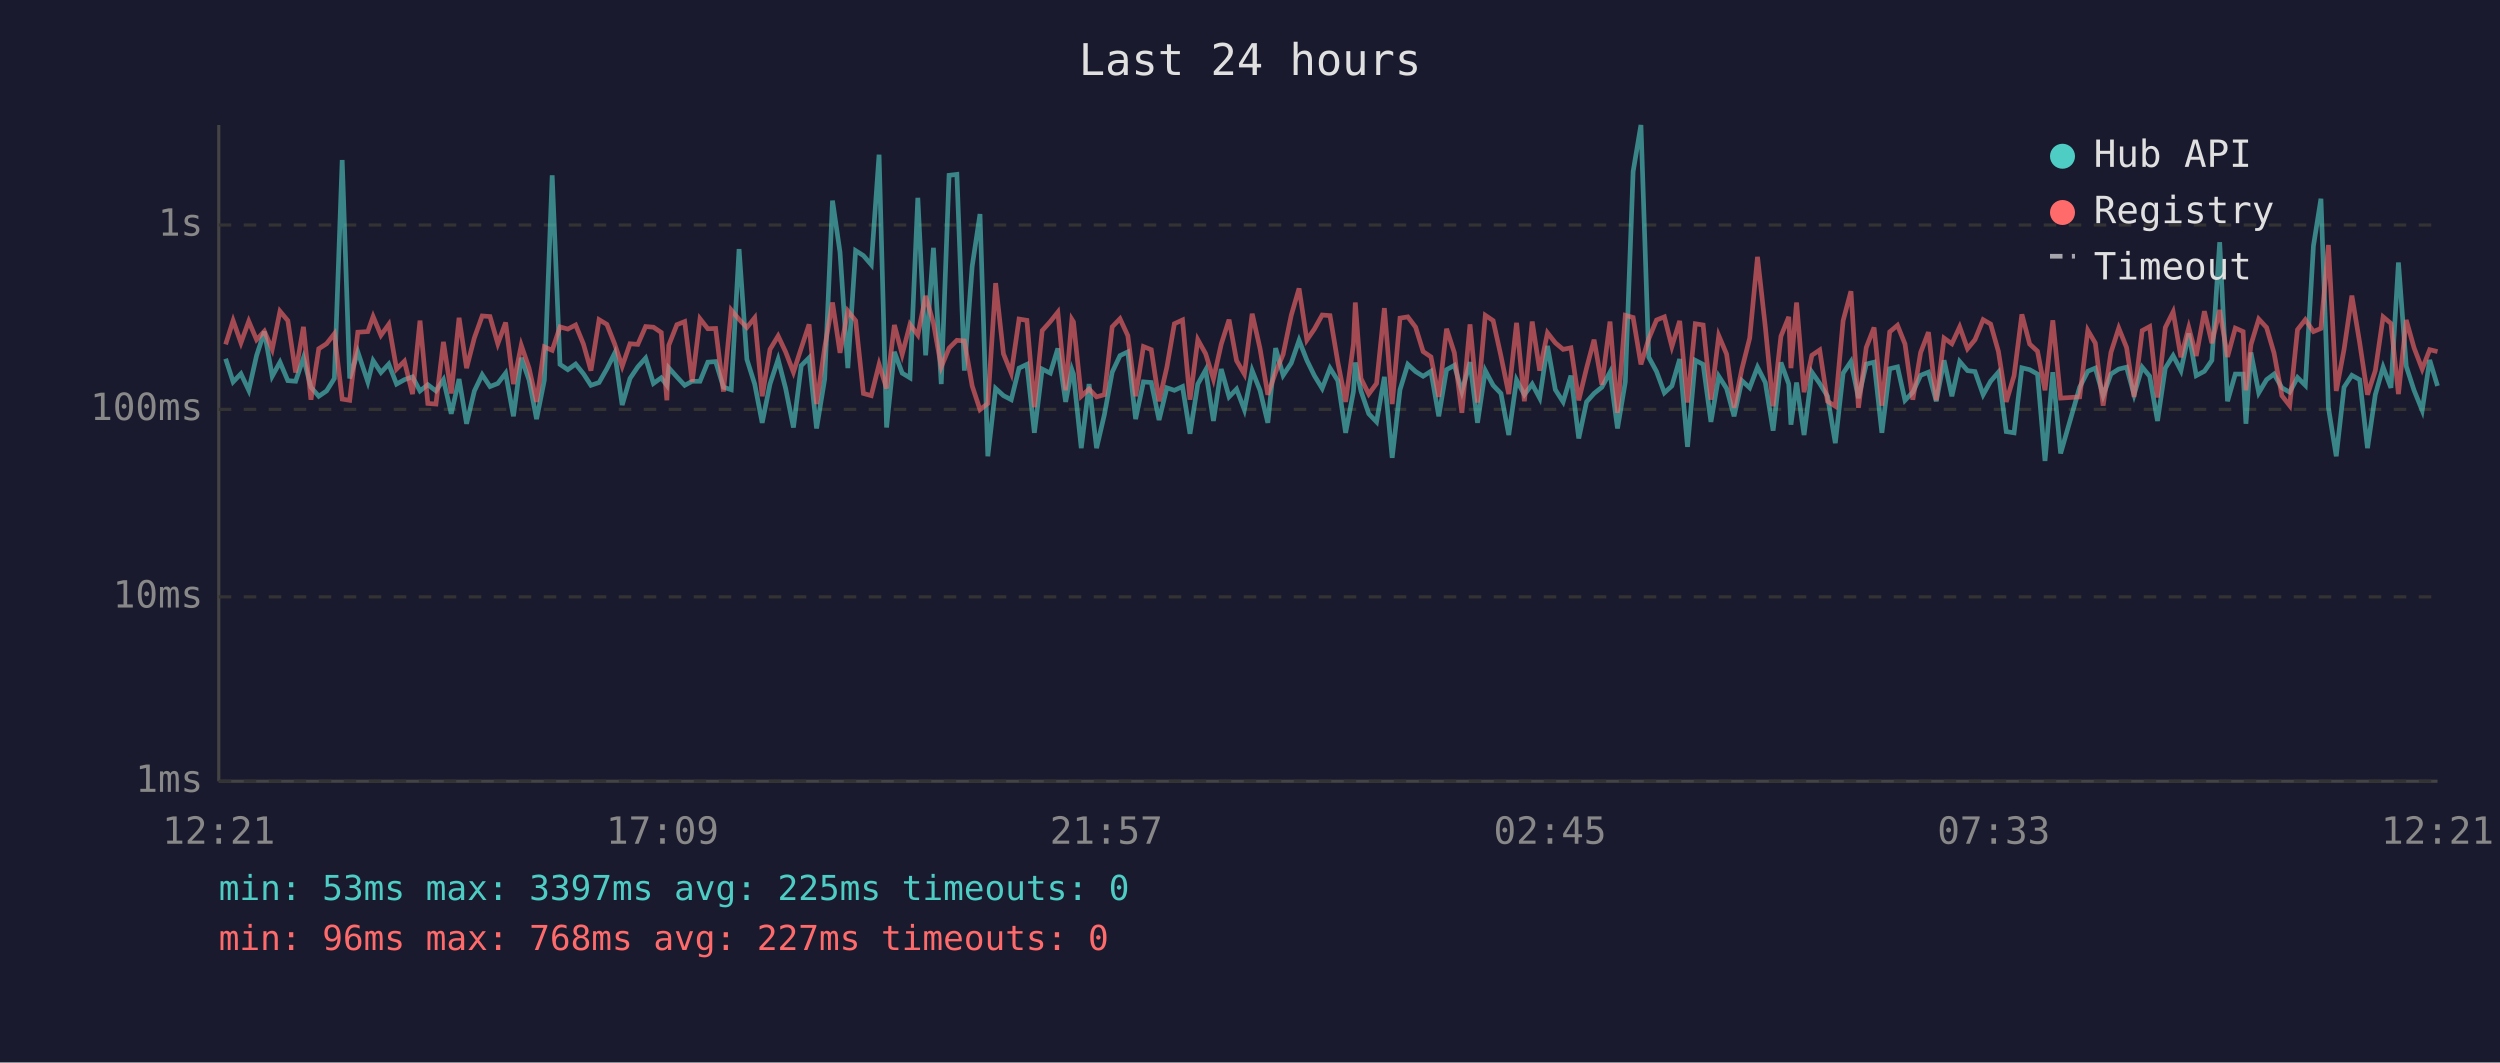
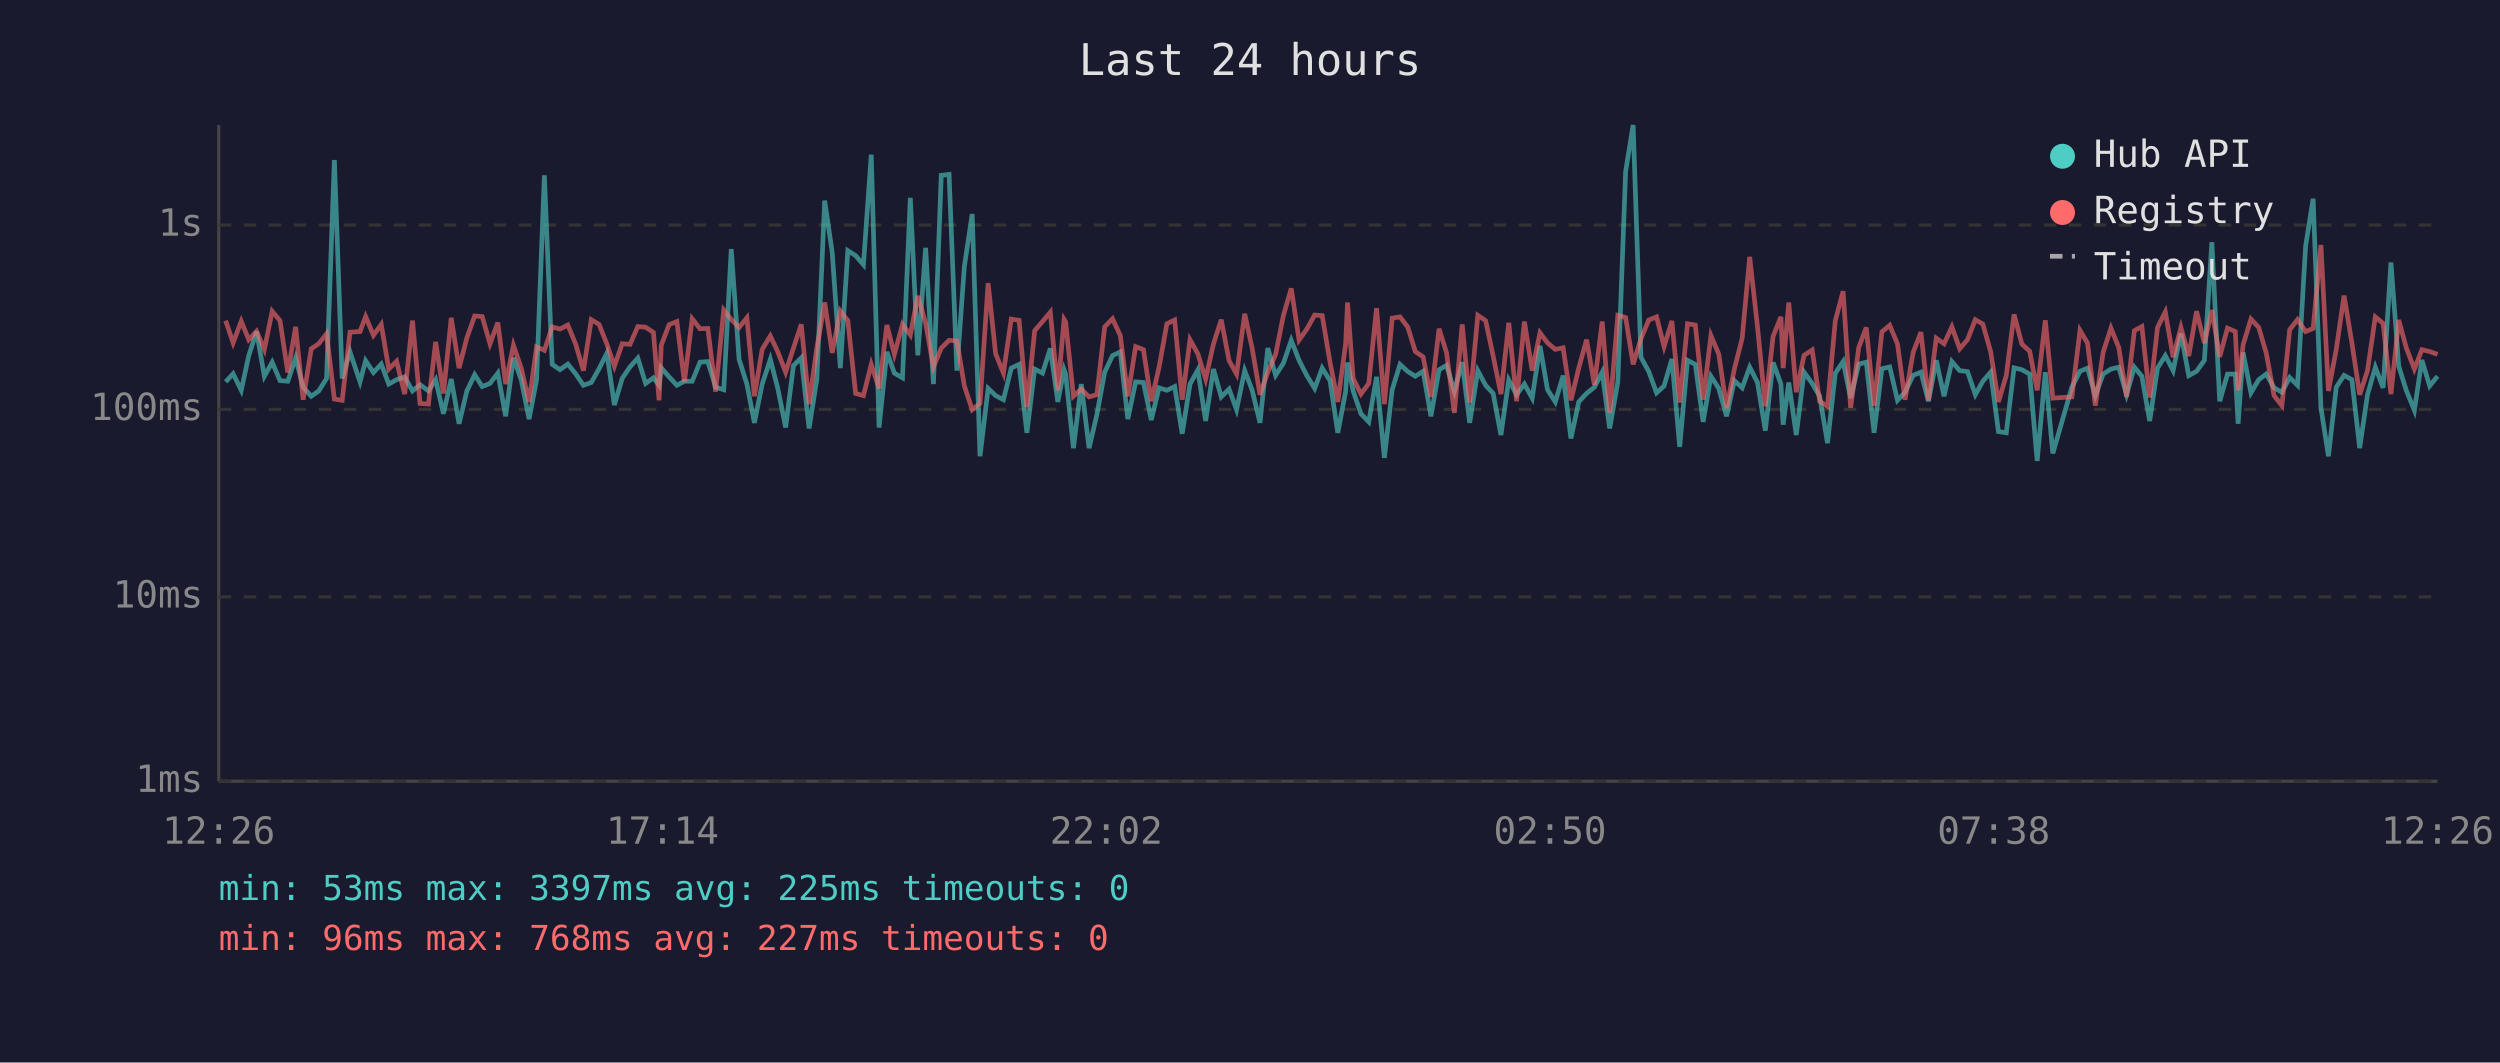
<svg xmlns="http://www.w3.org/2000/svg" viewBox="0 0 800 340" font-family="monospace" font-size="12">
  <rect width="800" height="340" fill="#1a1a2e" />
  <text x="400" y="24" fill="#e0e0e0" font-size="14" text-anchor="middle">Last 24 hours</text>
  <line x1="70" y1="40" x2="70" y2="250" stroke="#444" stroke-width="1" />
  <line x1="70" y1="250" x2="780" y2="250" stroke="#444" stroke-width="1" />
  <line x1="70" y1="250" x2="780" y2="250" stroke="#333" stroke-width="1" stroke-dasharray="4" />
  <text x="65" y="250" fill="#888" text-anchor="end" dominant-baseline="middle">1ms</text>
  <line x1="70" y1="191" x2="780" y2="191" stroke="#333" stroke-width="1" stroke-dasharray="4" />
  <text x="65" y="191" fill="#888" text-anchor="end" dominant-baseline="middle">10ms</text>
  <line x1="70" y1="131" x2="780" y2="131" stroke="#333" stroke-width="1" stroke-dasharray="4" />
  <text x="65" y="131" fill="#888" text-anchor="end" dominant-baseline="middle">100ms</text>
  <line x1="70" y1="72" x2="780" y2="72" stroke="#333" stroke-width="1" stroke-dasharray="4" />
  <text x="65" y="72" fill="#888" text-anchor="end" dominant-baseline="middle">1s</text>
-   <text x="70" y="270" fill="#888" text-anchor="middle">12:21</text>
-   <text x="212" y="270" fill="#888" text-anchor="middle">17:09</text>
-   <text x="354" y="270" fill="#888" text-anchor="middle">21:57</text>
-   <text x="496" y="270" fill="#888" text-anchor="middle">02:45</text>
-   <text x="638" y="270" fill="#888" text-anchor="middle">07:33</text>
-   <text x="780" y="270" fill="#888" text-anchor="middle">12:21</text>
-   <polyline points="72.2,114.8 74.6,122.2 77.1,119.6 79.6,124.9 82.1,113.8 84.6,106.1 87.1,120.4 89.6,115.9 92.1,121.8 94.6,122.0 97.1,114.5 99.5,123.9 102.0,126.8 104.5,125.1 107.0,121.1 109.5,51.2 111.9,121.1 114.5,112.6 117.7,122.2 119.4,115.4 121.9,119.2 124.4,116.5 126.9,122.9 129.4,121.5 132.0,120.6 134.4,125.1 136.9,123.1 139.5,125.1 141.9,121.5 144.4,132.4 146.9,121.3 149.3,135.6 151.8,125.1 154.3,119.9 156.8,123.7 159.3,122.7 161.8,119.4 164.3,133.2 166.8,114.5 169.3,121.6 171.7,134.1 174.2,121.6 176.7,56.1 179.2,116.6 181.7,118.3 184.2,116.5 186.7,119.6 189.1,123.3 191.7,122.4 194.2,118.0 196.7,113.0 199.1,129.6 201.6,121.1 204.1,117.4 206.6,114.6 209.1,122.7 211.6,120.9 213.4,123.3 214.0,117.7 216.6,120.6 219.1,123.3 221.5,122.0 224.0,122.0 226.5,115.9 229.0,115.7 231.5,123.9 234.0,124.7 236.5,79.7 239.0,115.0 241.5,122.9 243.9,135.3 246.4,122.9 249.0,115.0 251.4,124.3 253.9,136.8 256.4,117.0 258.9,114.5 261.3,137.1 263.9,121.3 266.4,64.2 268.8,80.7 271.3,117.8 273.8,80.2 276.3,81.8 278.8,84.7 281.3,49.5 283.7,136.8 286.2,112.6 288.7,119.4 291.2,120.9 293.7,63.3 296.2,113.7 298.7,79.3 301.2,122.9 303.7,56.1 306.2,55.8 308.6,118.6 311.1,85.2 313.6,68.5 316.1,146.0 318.6,124.3 321.1,126.6 323.6,127.9 326.1,117.8 328.6,116.6 331.0,138.5 333.5,118.1 336.1,119.4 338.5,111.5 341.0,128.6 343.0,118.3 343.5,119.7 346.0,143.4 348.5,122.9 350.9,143.4 353.4,132.7 355.9,119.1 358.4,113.8 360.9,112.6 363.4,134.1 365.9,122.2 368.4,122.4 370.9,134.4 373.4,124.1 375.8,124.9 378.4,123.7 380.8,138.8 383.3,122.9 385.8,118.4 388.3,134.7 390.8,118.1 393.3,127.0 395.7,124.5 398.2,131.1 400.7,118.6 403.2,124.9 405.7,135.3 408.2,111.4 410.6,120.1 413.2,116.2 415.7,108.9 418.2,115.3 420.6,120.2 423.1,124.3 425.6,117.8 428.1,121.8 430.6,138.5 433.1,125.3 433.7,116.0 435.5,125.1 438.0,132.4 440.5,135.0 443.0,120.6 445.5,146.5 448.0,124.7 450.5,116.6 453.0,118.9 455.4,120.4 457.9,118.8 460.4,133.2 462.9,118.3 465.4,116.9 467.8,125.3 470.4,115.9 472.8,135.3 475.3,118.6 477.8,123.3 480.3,125.9 482.8,139.2 485.3,121.6 487.8,126.3 490.3,122.9 492.7,127.4 495.2,110.7 497.7,124.7 500.2,128.6 502.7,120.2 505.2,140.3 507.7,128.6 510.1,125.9 512.6,123.9 515.2,119.1 517.6,137.1 520.1,122.2 522.6,54.9 525.1,40.0 527.6,114.3 530.1,118.9 532.6,125.7 535.0,123.5 537.5,114.9 540.0,143.0 542.5,115.3 545.0,116.6 547.5,135.0 550.0,120.4 552.5,124.3 554.9,133.2 557.4,121.8 559.9,124.1 562.4,117.5 564.9,122.4 567.4,137.8 569.9,116.0 572.4,122.9 573.1,135.9 574.9,122.4 577.3,139.2 579.8,119.1 582.3,122.7 584.8,126.8 587.3,141.8 589.8,119.4 592.3,115.7 594.7,127.4 597.2,116.5 599.7,115.9 602.2,138.5 604.7,118.0 607.2,117.4 609.6,128.1 612.1,125.5 614.6,120.1 617.1,119.1 619.6,128.4 622.1,115.3 624.6,126.8 627.1,115.7 629.6,118.6 632.0,118.9 634.6,126.3 637.0,122.0 639.5,119.1 642.0,138.1 644.5,138.5 647.0,117.7 649.5,118.3 652.0,119.7 654.4,147.5 656.9,119.1 659.4,145.1 665.5,123.9 668.1,118.8 670.5,117.8 673.0,126.6 675.5,119.7 678.0,118.1 680.5,117.5 682.9,126.3 685.5,117.5 687.9,120.4 690.4,134.7 692.9,117.8 695.4,113.8 697.9,118.6 700.4,106.7 702.8,120.2 705.4,118.8 707.8,115.3 710.3,77.5 712.8,128.4 715.3,119.7 717.8,119.7 718.7,135.6 720.3,112.8 722.8,125.7 725.3,121.5 727.7,119.7 730.2,124.1 732.7,125.5 735.2,120.8 737.7,123.3 740.3,78.7 742.7,63.6 745.1,130.5 747.6,146.0 750.1,123.9 752.6,120.1 755.1,121.5 757.6,143.4 760.1,126.3 762.6,117.5 765.1,124.1 767.5,84.0 770.0,117.2 772.5,124.9 775.1,131.3 777.5,115.2 780.0,123.5" fill="none" stroke="#4ecdc4" stroke-width="1.5" opacity="0.6" />
-   <polyline points="72.2,110.2 74.6,102.6 77.1,109.7 79.6,102.8 82.1,108.7 84.6,106.0 87.1,111.8 89.6,99.6 92.1,102.6 94.6,119.2 97.1,104.6 99.5,127.9 102.0,111.6 104.5,110.0 107.0,106.8 109.5,127.7 111.9,128.1 114.5,106.3 117.7,106.1 119.4,101.3 121.9,107.3 124.4,103.8 126.9,118.1 129.4,115.6 132.0,126.1 134.4,102.6 136.9,129.1 139.5,129.3 141.9,109.4 144.4,125.9 146.9,101.7 149.3,117.8 151.8,108.1 154.3,101.1 156.8,101.3 159.3,110.0 161.8,103.2 164.3,122.9 166.8,110.5 169.3,117.8 171.7,128.6 174.2,111.0 176.7,112.1 179.2,104.6 181.7,105.3 184.2,104.0 186.7,110.1 189.1,118.6 191.7,102.3 194.2,103.8 196.7,110.1 199.1,117.2 201.6,110.0 204.1,110.2 206.6,104.5 209.1,104.7 211.6,106.4 213.4,128.1 214.0,110.5 216.6,103.9 219.1,102.9 221.5,122.2 224.0,102.0 226.5,105.2 229.0,105.1 231.5,125.3 234.0,99.2 236.5,102.2 239.0,104.8 241.5,101.7 243.9,126.8 246.4,111.8 249.0,107.5 251.4,112.6 253.9,119.1 256.4,111.4 258.9,103.8 261.3,129.3 263.9,111.2 266.4,96.8 268.8,112.9 271.3,99.5 273.8,102.6 276.3,125.9 278.8,126.6 281.3,116.6 283.7,124.3 286.2,104.0 288.7,113.4 291.2,103.8 293.7,107.2 296.2,94.7 298.7,103.4 301.2,117.4 303.7,111.4 306.2,108.9 308.6,109.1 311.1,123.5 313.6,131.1 316.1,129.1 318.6,90.6 321.1,113.2 323.6,119.4 326.1,102.1 328.6,102.5 331.0,130.3 333.5,105.8 336.1,102.9 338.5,99.9 341.0,124.9 343.0,102.2 343.5,103.0 346.0,126.8 348.5,124.5 350.9,127.0 353.4,126.3 355.9,104.6 358.4,102.0 360.9,107.4 363.4,126.8 365.9,110.9 368.4,111.9 370.9,128.4 373.4,117.5 375.8,103.6 378.4,102.4 380.8,127.9 383.3,108.7 385.8,113.2 388.3,121.3 390.8,110.1 393.3,102.3 395.7,115.4 398.2,119.7 400.7,100.4 403.2,111.5 405.7,126.3 408.2,119.1 410.6,113.4 413.2,100.9 415.7,92.3 418.2,108.8 420.6,105.3 423.1,100.8 425.6,101.0 428.1,115.9 430.6,128.6 433.1,110.1 433.7,96.8 435.5,121.1 438.0,126.1 440.5,122.7 443.0,98.6 445.5,129.3 448.0,101.8 450.5,101.4 453.0,104.7 455.4,112.5 457.9,114.2 460.4,127.0 462.9,105.2 465.4,112.9 467.8,132.1 470.4,103.8 472.8,128.8 475.3,100.9 477.8,102.6 480.3,113.9 482.8,126.1 485.3,103.3 487.8,128.4 490.3,102.9 492.7,118.6 495.2,106.5 497.7,109.7 500.2,111.8 502.7,111.3 505.2,128.1 507.7,117.8 510.1,108.7 512.6,123.1 515.2,102.9 517.6,132.1 520.1,100.9 522.6,101.6 525.1,116.6 527.6,108.4 530.1,102.4 532.6,101.4 535.0,110.9 537.5,102.7 540.0,128.8 542.5,103.6 545.0,104.0 547.5,127.9 550.0,107.4 552.5,113.3 554.9,130.5 557.4,118.1 559.9,108.2 562.4,82.2 564.9,104.6 567.4,130.0 569.9,107.6 572.4,101.4 573.1,117.8 574.9,96.8 577.3,125.5 579.8,113.7 582.3,112.0 584.8,128.4 587.3,130.0 589.8,102.6 592.3,93.2 594.7,130.5 597.2,111.2 599.7,104.8 602.2,129.8 604.7,106.2 607.2,104.1 609.6,110.1 612.1,127.9 614.6,112.8 617.1,106.3 619.6,128.1 622.1,108.2 624.6,110.0 627.1,104.6 629.6,111.6 632.0,108.7 634.6,102.3 637.0,103.7 639.5,112.5 642.0,128.6 644.5,120.2 647.0,100.6 649.5,110.1 652.0,112.4 654.4,124.9 656.9,102.5 659.4,127.4 665.5,127.0 668.1,105.7 670.5,109.8 673.0,129.8 675.5,112.8 678.0,105.0 680.5,111.2 682.9,127.0 685.5,105.8 687.9,104.5 690.4,127.2 692.9,104.8 695.4,99.8 697.9,114.3 700.4,104.8 702.8,113.9 705.4,99.6 707.8,109.8 710.3,99.2 712.8,114.2 715.3,105.0 717.8,106.1 718.7,124.9 720.3,110.3 722.8,102.1 725.3,104.8 727.7,113.0 730.2,126.6 732.7,129.8 735.2,105.5 737.7,102.3 740.3,106.1 742.7,105.1 745.1,78.4 747.6,125.1 750.1,111.8 752.6,94.6 755.1,109.7 757.6,126.3 760.1,118.6 762.6,101.4 765.1,103.5 767.5,126.1 770.0,102.4 772.5,111.3 775.1,118.1 777.5,111.9 780.0,112.5" fill="none" stroke="#ff6b6b" stroke-width="1.5" opacity="0.6" />
+   <text x="70" y="270" fill="#888" text-anchor="middle">12:26</text>
+   <text x="212" y="270" fill="#888" text-anchor="middle">17:14</text>
+   <text x="354" y="270" fill="#888" text-anchor="middle">22:02</text>
+   <text x="496" y="270" fill="#888" text-anchor="middle">02:50</text>
+   <text x="638" y="270" fill="#888" text-anchor="middle">07:38</text>
+   <text x="780" y="270" fill="#888" text-anchor="middle">12:26</text>
+   <polyline points="72.2,122.2 74.6,119.6 77.2,124.9 79.6,113.8 82.1,106.1 84.6,120.4 87.1,115.9 89.6,121.8 92.1,122.0 94.6,114.5 97.0,123.9 99.6,126.8 102.0,125.1 104.5,121.1 107.0,51.2 109.5,121.1 112.0,112.6 115.2,122.2 117.0,115.4 119.5,119.2 122.0,116.5 124.4,122.9 126.9,121.5 129.5,120.6 132.0,125.1 134.4,123.1 137.1,125.1 139.4,121.5 141.9,132.4 144.4,121.3 146.9,135.6 149.4,125.1 151.9,119.9 154.3,123.7 156.8,122.7 159.3,119.4 161.8,133.2 164.3,114.5 166.8,121.6 169.3,134.1 171.7,121.6 174.2,56.1 176.7,116.6 179.2,118.3 181.7,116.5 184.2,119.6 186.7,123.3 189.2,122.4 191.7,118.0 194.2,113.0 196.6,129.6 199.1,121.1 201.6,117.4 204.1,114.6 206.6,122.7 209.1,120.9 210.9,123.3 211.6,117.7 214.1,120.6 216.6,123.3 219.0,122.0 221.5,122.0 224.0,115.9 226.5,115.7 229.0,123.9 231.6,124.7 234.0,79.7 236.5,115.0 239.0,122.9 241.4,135.3 243.9,122.9 246.5,115.0 248.9,124.3 251.4,136.8 253.9,117.0 256.4,114.5 258.9,137.1 261.4,121.3 263.9,64.2 266.3,80.7 268.9,117.8 271.3,80.2 273.8,81.8 276.3,84.7 278.8,49.5 281.3,136.8 283.8,112.6 286.2,119.4 288.8,120.9 291.3,63.3 293.7,113.7 296.2,79.3 298.7,122.9 301.2,56.1 303.7,55.8 306.2,118.6 308.6,85.2 311.1,68.5 313.6,146.0 316.2,124.3 318.6,126.6 321.1,127.9 323.6,117.8 326.1,116.6 328.6,138.5 331.1,118.1 333.6,119.4 336.1,111.5 338.5,128.6 340.5,118.3 341.0,119.7 343.5,143.4 346.0,122.9 348.5,143.4 351.0,132.7 353.5,119.1 356.0,113.8 358.5,112.6 360.9,134.1 363.4,122.2 365.9,122.4 368.4,134.4 370.9,124.1 373.4,124.9 375.9,123.7 378.3,138.8 380.8,122.9 383.3,118.4 385.8,134.7 388.3,118.1 390.8,127.0 393.3,124.5 395.7,131.1 398.3,118.6 400.7,124.9 403.2,135.3 405.7,111.4 408.2,120.1 410.7,116.2 413.2,108.9 415.7,115.3 418.2,120.2 420.7,124.3 423.1,117.8 425.6,121.8 428.1,138.5 430.6,125.3 431.2,116.0 433.0,125.1 435.5,132.4 438.0,135.0 440.5,120.6 443.0,146.5 445.5,124.7 448.0,116.6 450.5,118.9 452.9,120.4 455.4,118.8 457.9,133.2 460.5,118.3 462.9,116.9 465.4,125.3 467.9,115.9 470.3,135.3 472.9,118.6 475.4,123.3 477.8,125.9 480.3,139.2 482.8,121.6 485.3,126.3 487.8,122.9 490.3,127.4 492.8,110.7 495.2,124.7 497.7,128.6 500.2,120.2 502.7,140.3 505.2,128.6 507.7,125.9 510.2,123.9 512.7,119.1 515.1,137.1 517.7,122.2 520.2,54.9 522.6,40.0 525.1,114.3 527.6,118.9 530.1,125.7 532.5,123.5 535.0,114.9 537.5,143.0 540.0,115.3 542.5,116.6 545.0,135.0 547.5,120.4 550.0,124.3 552.5,133.2 555.0,121.8 557.5,124.1 559.9,117.5 562.4,122.4 564.9,137.8 567.4,116.0 569.9,122.9 570.6,135.9 572.4,122.4 574.8,139.2 577.3,119.1 579.9,122.7 582.3,126.8 584.8,141.8 587.3,119.4 589.8,115.7 592.2,127.4 594.8,116.5 597.2,115.9 599.7,138.5 602.2,118.0 604.7,117.4 607.2,128.1 609.6,125.5 612.2,120.1 614.7,119.1 617.1,128.4 619.6,115.3 622.1,126.8 624.6,115.7 627.1,118.6 629.6,118.9 632.1,126.3 634.5,122.0 637.0,119.1 639.5,138.1 642.0,138.5 644.5,117.7 647.0,118.3 649.5,119.7 651.9,147.5 654.5,119.1 656.9,145.1 663.0,123.9 665.6,118.8 668.0,117.8 670.5,126.6 673.0,119.7 675.5,118.1 678.0,117.5 680.5,126.3 683.0,117.5 685.4,120.4 687.9,134.7 690.4,117.8 692.9,113.8 695.4,118.6 697.9,106.7 700.4,120.2 702.9,118.8 705.4,115.3 707.8,77.5 710.3,128.4 712.8,119.7 715.3,119.7 716.2,135.6 717.8,112.8 720.3,125.7 722.8,121.5 725.2,119.7 727.7,124.1 730.2,125.5 732.7,120.8 735.2,123.3 737.8,78.7 740.2,63.6 742.7,130.5 745.1,146.0 747.6,123.9 750.1,120.1 752.6,121.5 755.1,143.4 757.6,126.3 760.1,117.5 762.6,124.1 765.1,84.0 767.6,117.2 770.0,124.9 772.6,131.3 775.0,115.2 777.5,123.5 780.0,120.4" fill="none" stroke="#4ecdc4" stroke-width="1.5" opacity="0.6" />
+   <polyline points="72.2,102.6 74.6,109.7 77.2,102.8 79.6,108.7 82.1,106.0 84.6,111.8 87.1,99.6 89.6,102.6 92.1,119.2 94.6,104.6 97.0,127.9 99.6,111.6 102.0,110.0 104.5,106.8 107.0,127.7 109.5,128.1 112.0,106.3 115.2,106.1 117.0,101.3 119.5,107.3 122.0,103.8 124.4,118.1 126.9,115.6 129.5,126.1 132.0,102.6 134.4,129.1 137.1,129.3 139.4,109.4 141.9,125.9 144.4,101.7 146.9,117.8 149.4,108.1 151.9,101.1 154.3,101.3 156.8,110.0 159.3,103.2 161.8,122.9 164.3,110.5 166.8,117.8 169.3,128.6 171.7,111.0 174.2,112.1 176.7,104.6 179.2,105.3 181.7,104.0 184.2,110.1 186.7,118.6 189.2,102.3 191.7,103.8 194.2,110.1 196.6,117.2 199.1,110.0 201.6,110.2 204.1,104.5 206.6,104.7 209.1,106.4 210.9,128.1 211.6,110.5 214.1,103.9 216.6,102.9 219.0,122.2 221.5,102.0 224.0,105.2 226.5,105.1 229.0,125.3 231.6,99.2 234.0,102.2 236.5,104.8 239.0,101.7 241.4,126.8 243.9,111.8 246.5,107.5 248.9,112.6 251.4,119.1 253.9,111.4 256.4,103.8 258.9,129.3 261.4,111.2 263.9,96.8 266.3,112.9 268.9,99.5 271.3,102.6 273.8,125.9 276.3,126.6 278.8,116.6 281.3,124.3 283.8,104.0 286.2,113.4 288.8,103.8 291.3,107.2 293.7,94.7 296.2,103.4 298.7,117.4 301.2,111.4 303.7,108.9 306.2,109.1 308.6,123.5 311.1,131.1 313.6,129.1 316.2,90.6 318.6,113.2 321.1,119.4 323.6,102.1 326.1,102.5 328.6,130.3 331.1,105.8 333.6,102.9 336.1,99.9 338.5,124.9 340.5,102.2 341.0,103.0 343.5,126.8 346.0,124.5 348.5,127.0 351.0,126.3 353.5,104.6 356.0,102.0 358.5,107.4 360.9,126.8 363.4,110.9 365.9,111.9 368.4,128.4 370.9,117.5 373.4,103.6 375.9,102.4 378.3,127.9 380.8,108.7 383.3,113.2 385.8,121.3 388.3,110.1 390.8,102.3 393.3,115.4 395.7,119.7 398.3,100.4 400.7,111.5 403.2,126.3 405.7,119.1 408.2,113.4 410.7,100.9 413.2,92.3 415.7,108.8 418.2,105.3 420.7,100.8 423.1,101.0 425.6,115.9 428.1,128.6 430.6,110.1 431.2,96.8 433.0,121.1 435.5,126.1 438.0,122.7 440.5,98.6 443.0,129.3 445.5,101.8 448.0,101.4 450.5,104.7 452.9,112.5 455.4,114.2 457.9,127.0 460.5,105.2 462.9,112.9 465.4,132.1 467.9,103.8 470.3,128.8 472.9,100.9 475.4,102.6 477.8,113.9 480.3,126.1 482.8,103.3 485.3,128.4 487.8,102.9 490.3,118.6 492.8,106.5 495.2,109.7 497.7,111.8 500.2,111.3 502.7,128.1 505.2,117.8 507.7,108.7 510.2,123.1 512.7,102.9 515.1,132.1 517.7,100.9 520.2,101.6 522.6,116.6 525.1,108.4 527.6,102.4 530.1,101.4 532.5,110.9 535.0,102.7 537.5,128.8 540.0,103.6 542.5,104.0 545.0,127.9 547.5,107.4 550.0,113.3 552.5,130.5 555.0,118.1 557.5,108.2 559.9,82.2 562.4,104.6 564.9,130.0 567.4,107.6 569.9,101.4 570.6,117.8 572.4,96.8 574.8,125.5 577.3,113.7 579.9,112.0 582.3,128.4 584.8,130.0 587.3,102.6 589.8,93.2 592.2,130.5 594.8,111.2 597.2,104.8 599.7,129.8 602.2,106.2 604.7,104.1 607.2,110.1 609.6,127.9 612.2,112.8 614.7,106.3 617.1,128.1 619.6,108.2 622.1,110.0 624.6,104.6 627.1,111.6 629.6,108.7 632.1,102.3 634.5,103.7 637.0,112.5 639.5,128.6 642.0,120.2 644.5,100.6 647.0,110.1 649.5,112.4 651.9,124.9 654.5,102.5 656.9,127.4 663.0,127.0 665.6,105.7 668.0,109.8 670.5,129.8 673.0,112.8 675.5,105.0 678.0,111.2 680.5,127.0 683.0,105.8 685.4,104.5 687.9,127.2 690.4,104.8 692.9,99.8 695.4,114.3 697.9,104.8 700.4,113.9 702.9,99.6 705.4,109.8 707.8,99.2 710.3,114.2 712.8,105.0 715.3,106.1 716.2,124.9 717.8,110.3 720.3,102.1 722.8,104.8 725.2,113.0 727.7,126.6 730.2,129.8 732.7,105.5 735.2,102.3 737.8,106.1 740.2,105.1 742.7,78.4 745.1,125.1 747.6,111.8 750.1,94.6 752.6,109.7 755.1,126.3 757.6,118.6 760.1,101.4 762.6,103.5 765.1,126.1 767.6,102.4 770.0,111.3 772.6,118.1 775.0,111.9 777.5,112.5 780.0,113.4" fill="none" stroke="#ff6b6b" stroke-width="1.5" opacity="0.6" />
  <circle cx="660" cy="50" r="4" fill="#4ecdc4" />
  <text x="670" y="50" fill="#e0e0e0" dominant-baseline="middle">Hub API</text>
  <circle cx="660" cy="68" r="4" fill="#ff6b6b" />
  <text x="670" y="68" fill="#e0e0e0" dominant-baseline="middle">Registry</text>
  <line x1="656" y1="82" x2="664" y2="82" stroke="#e0e0e0" stroke-width="1.5" stroke-dasharray="4,3" opacity="0.7" />
  <text x="670" y="86" fill="#e0e0e0" dominant-baseline="middle">Timeout</text>
  <text x="70" y="288" fill="#4ecdc4" font-size="11">min: 53ms  max: 3397ms  avg: 225ms  timeouts: 0</text>
  <text x="70" y="304" fill="#ff6b6b" font-size="11">min: 96ms  max: 768ms  avg: 227ms  timeouts: 0</text>
</svg>
